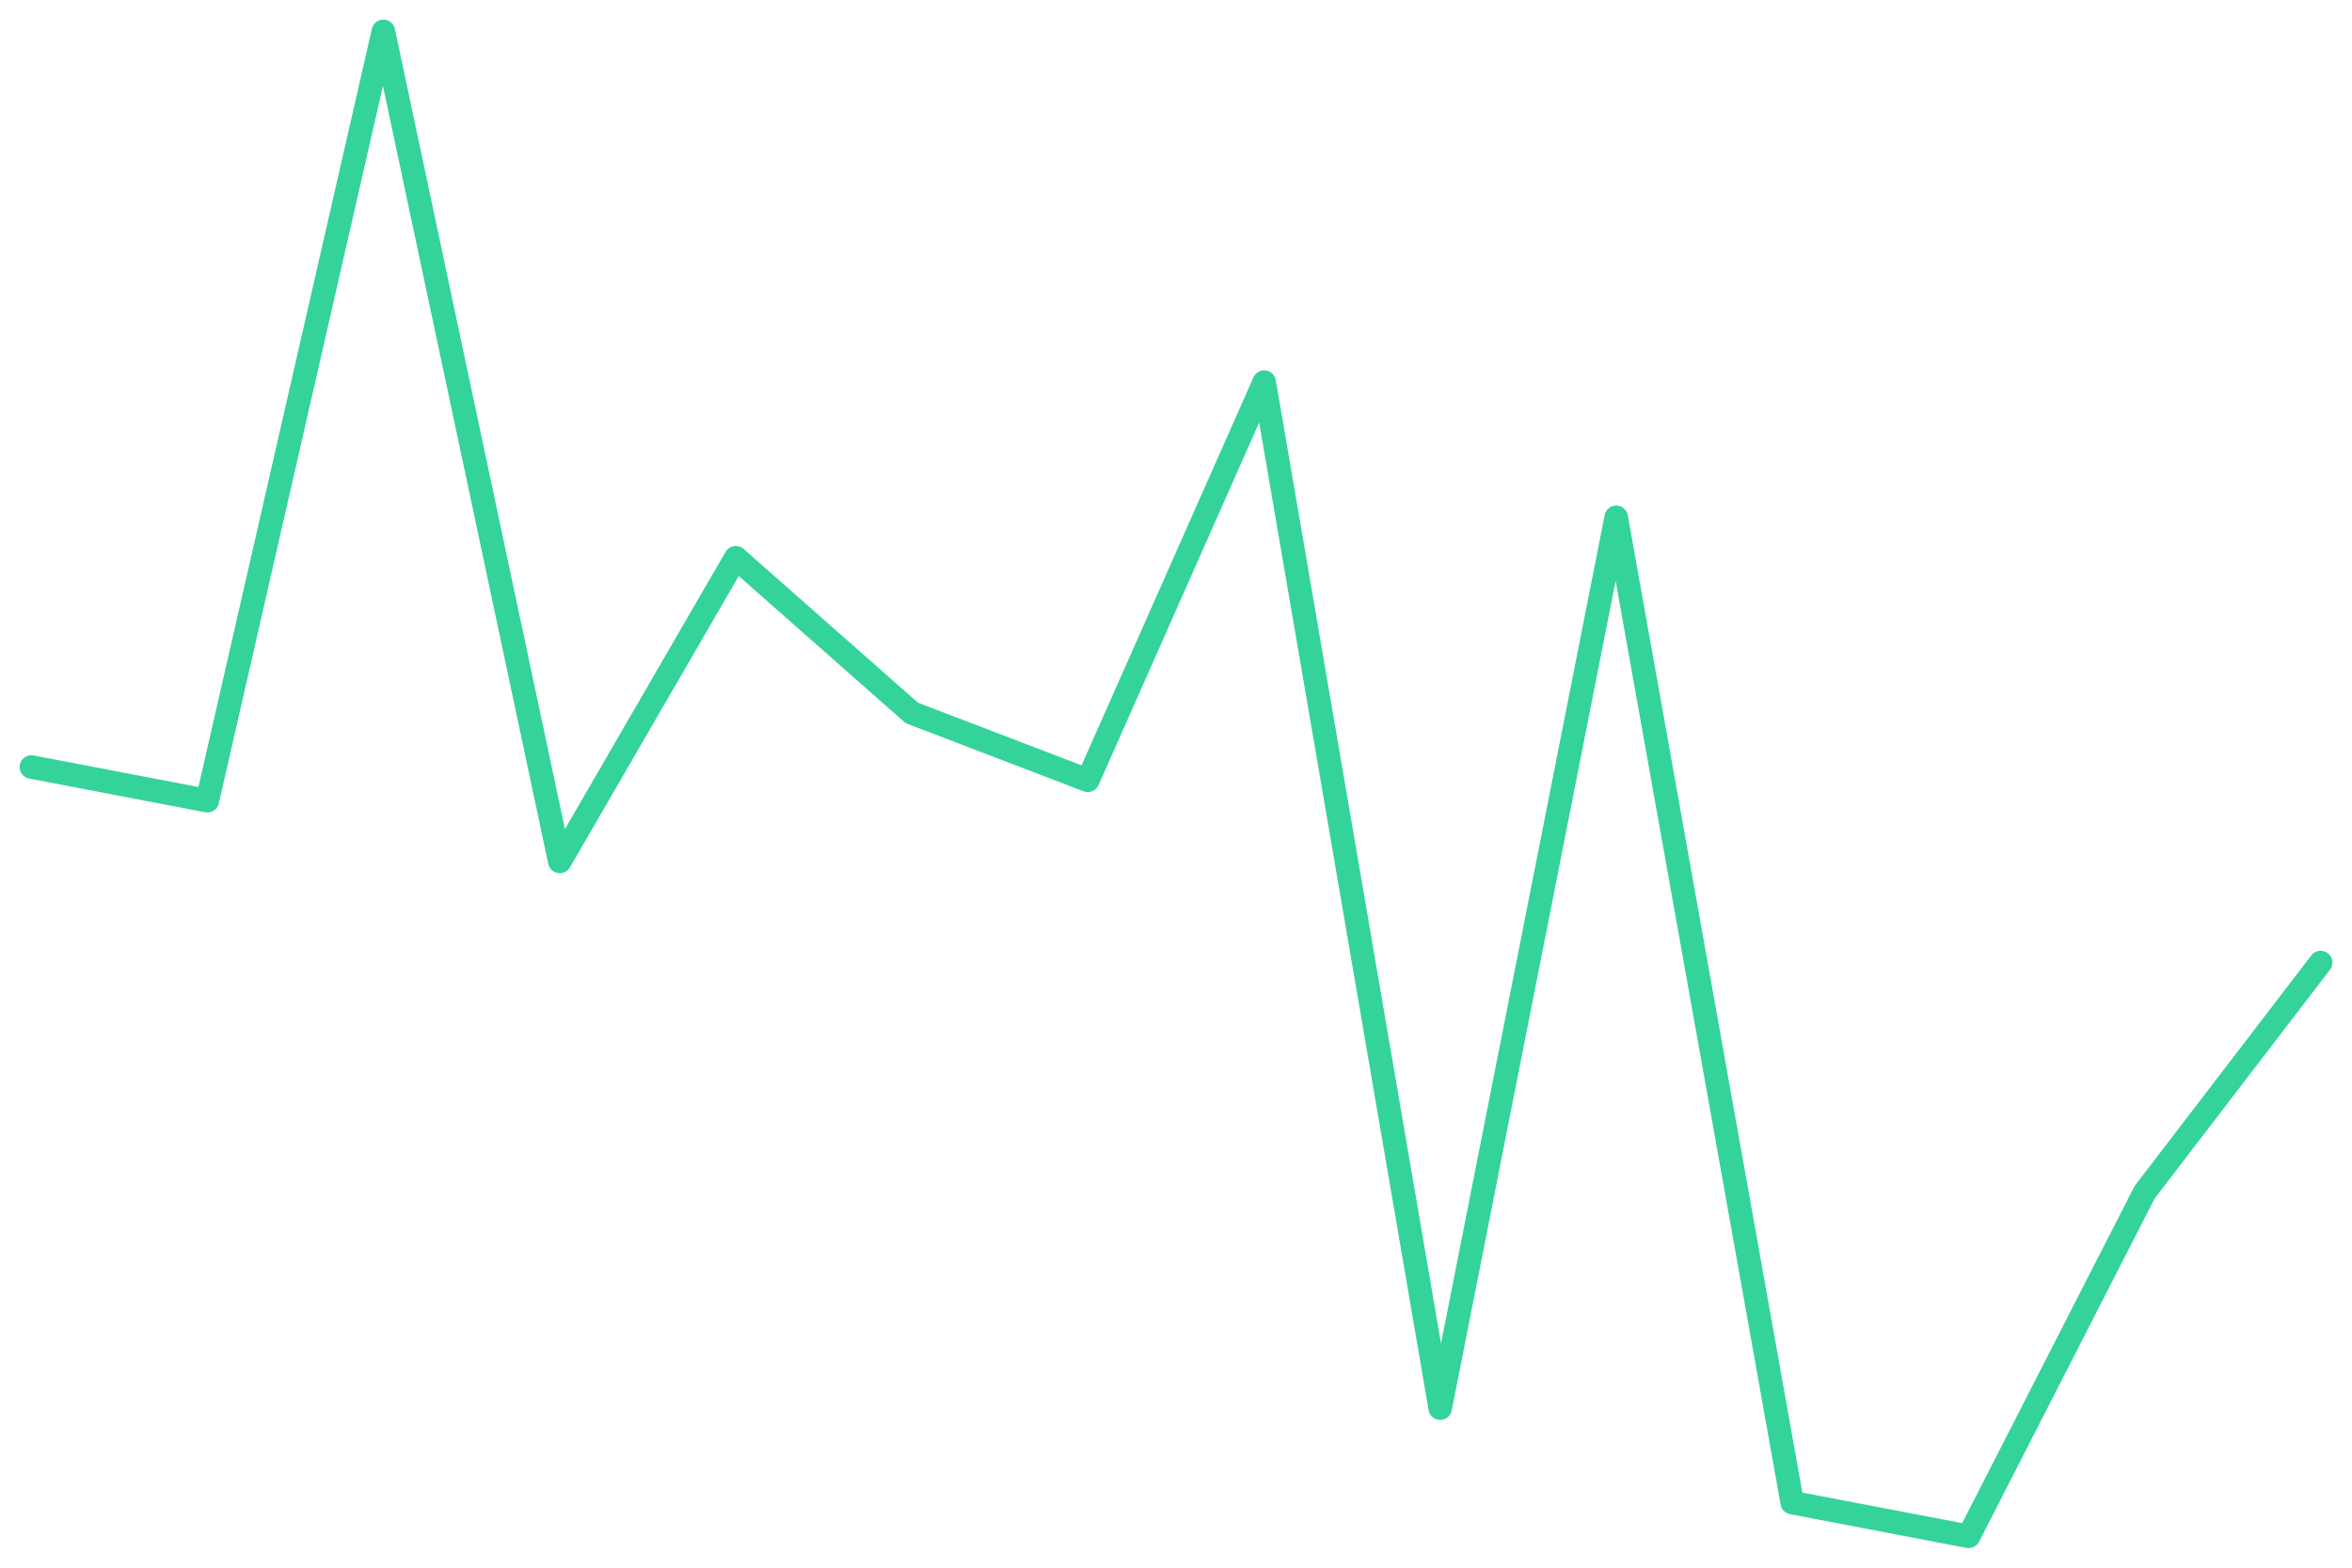
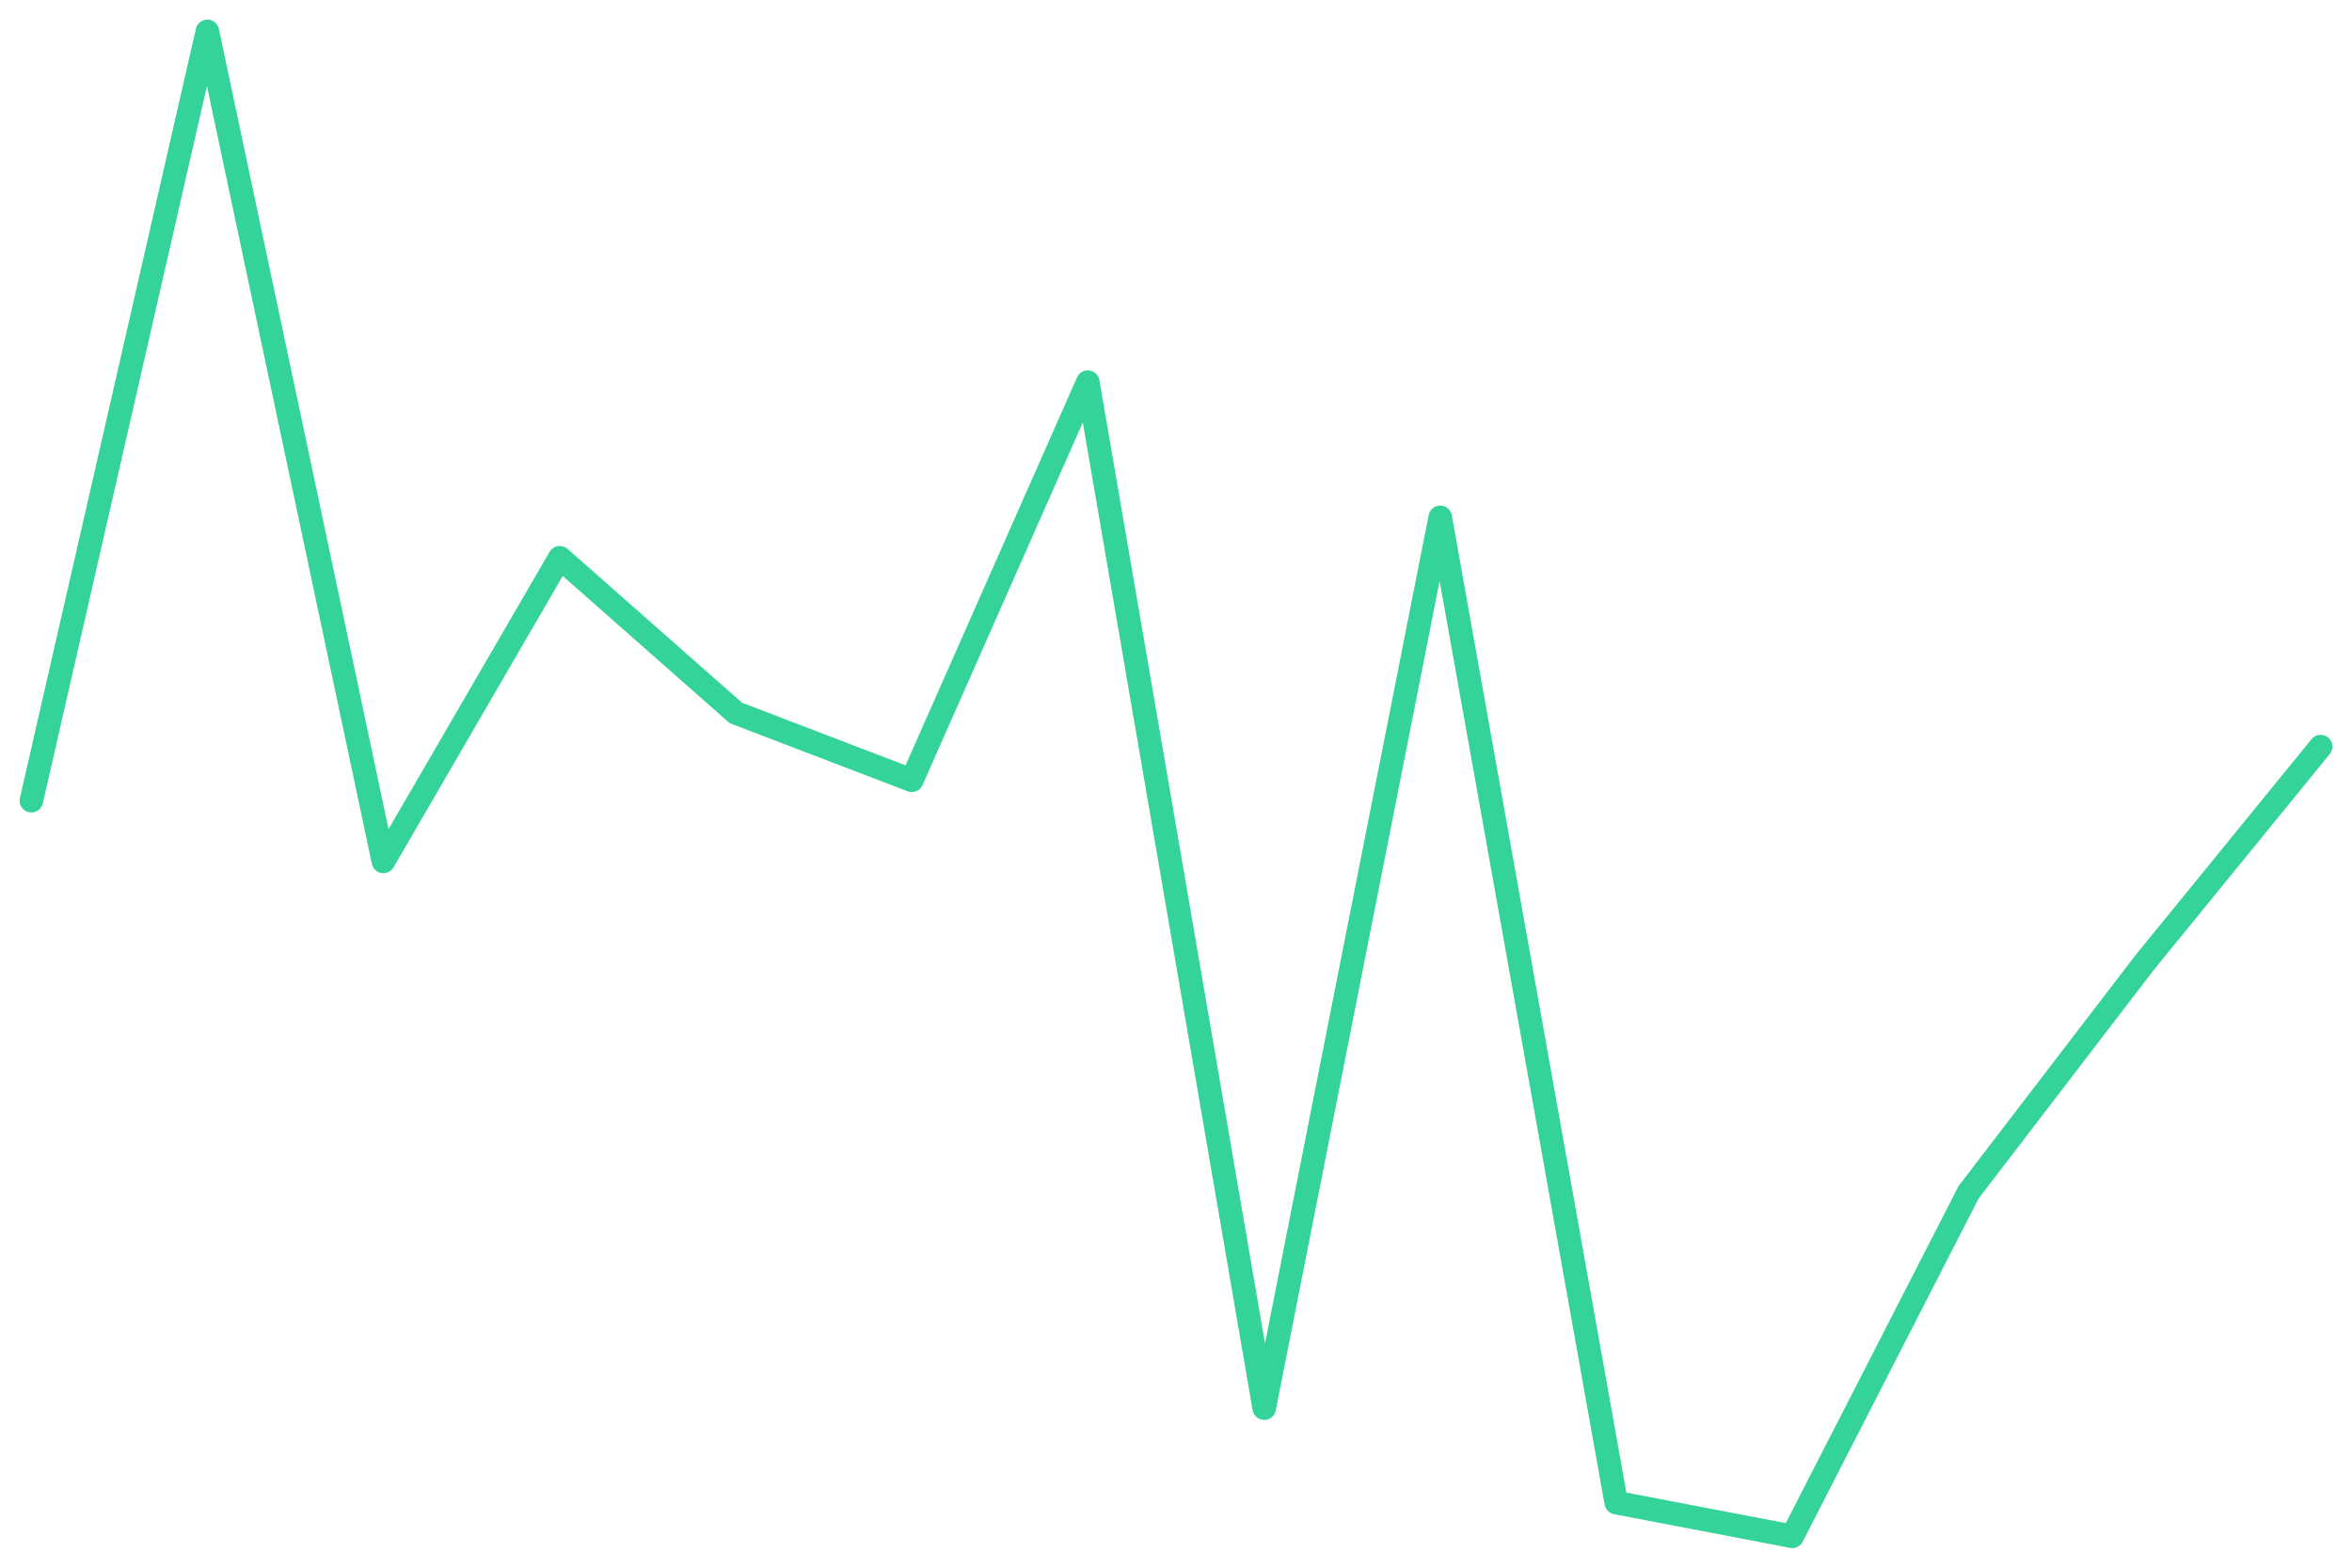
<svg xmlns="http://www.w3.org/2000/svg" viewBox="0 0 600 400" width="600" height="400">
-   <polyline fill="none" stroke="#34d399" stroke-width="6" stroke-linejoin="round" stroke-linecap="round" points="8.0,195.7 52.9,204.3 97.8,8.0 142.8,219.8 187.7,142.3 232.6,181.9 277.5,199.1 322.5,97.5 367.4,359.3 412.3,132.0 457.2,383.4 502.2,392.0 547.1,304.2 592.0,245.6" />
+   <polyline fill="none" stroke="#34d399" stroke-width="6" stroke-linejoin="round" stroke-linecap="round" points="8.0,204.3 52.9,8.0 97.8,219.8 142.8,142.3 187.7,181.9 232.6,199.1 277.5,97.5 322.5,359.3 367.4,132.0 412.3,383.4 457.2,392.0 502.2,304.2 547.1,245.6 592.0,190.5" />
</svg>
